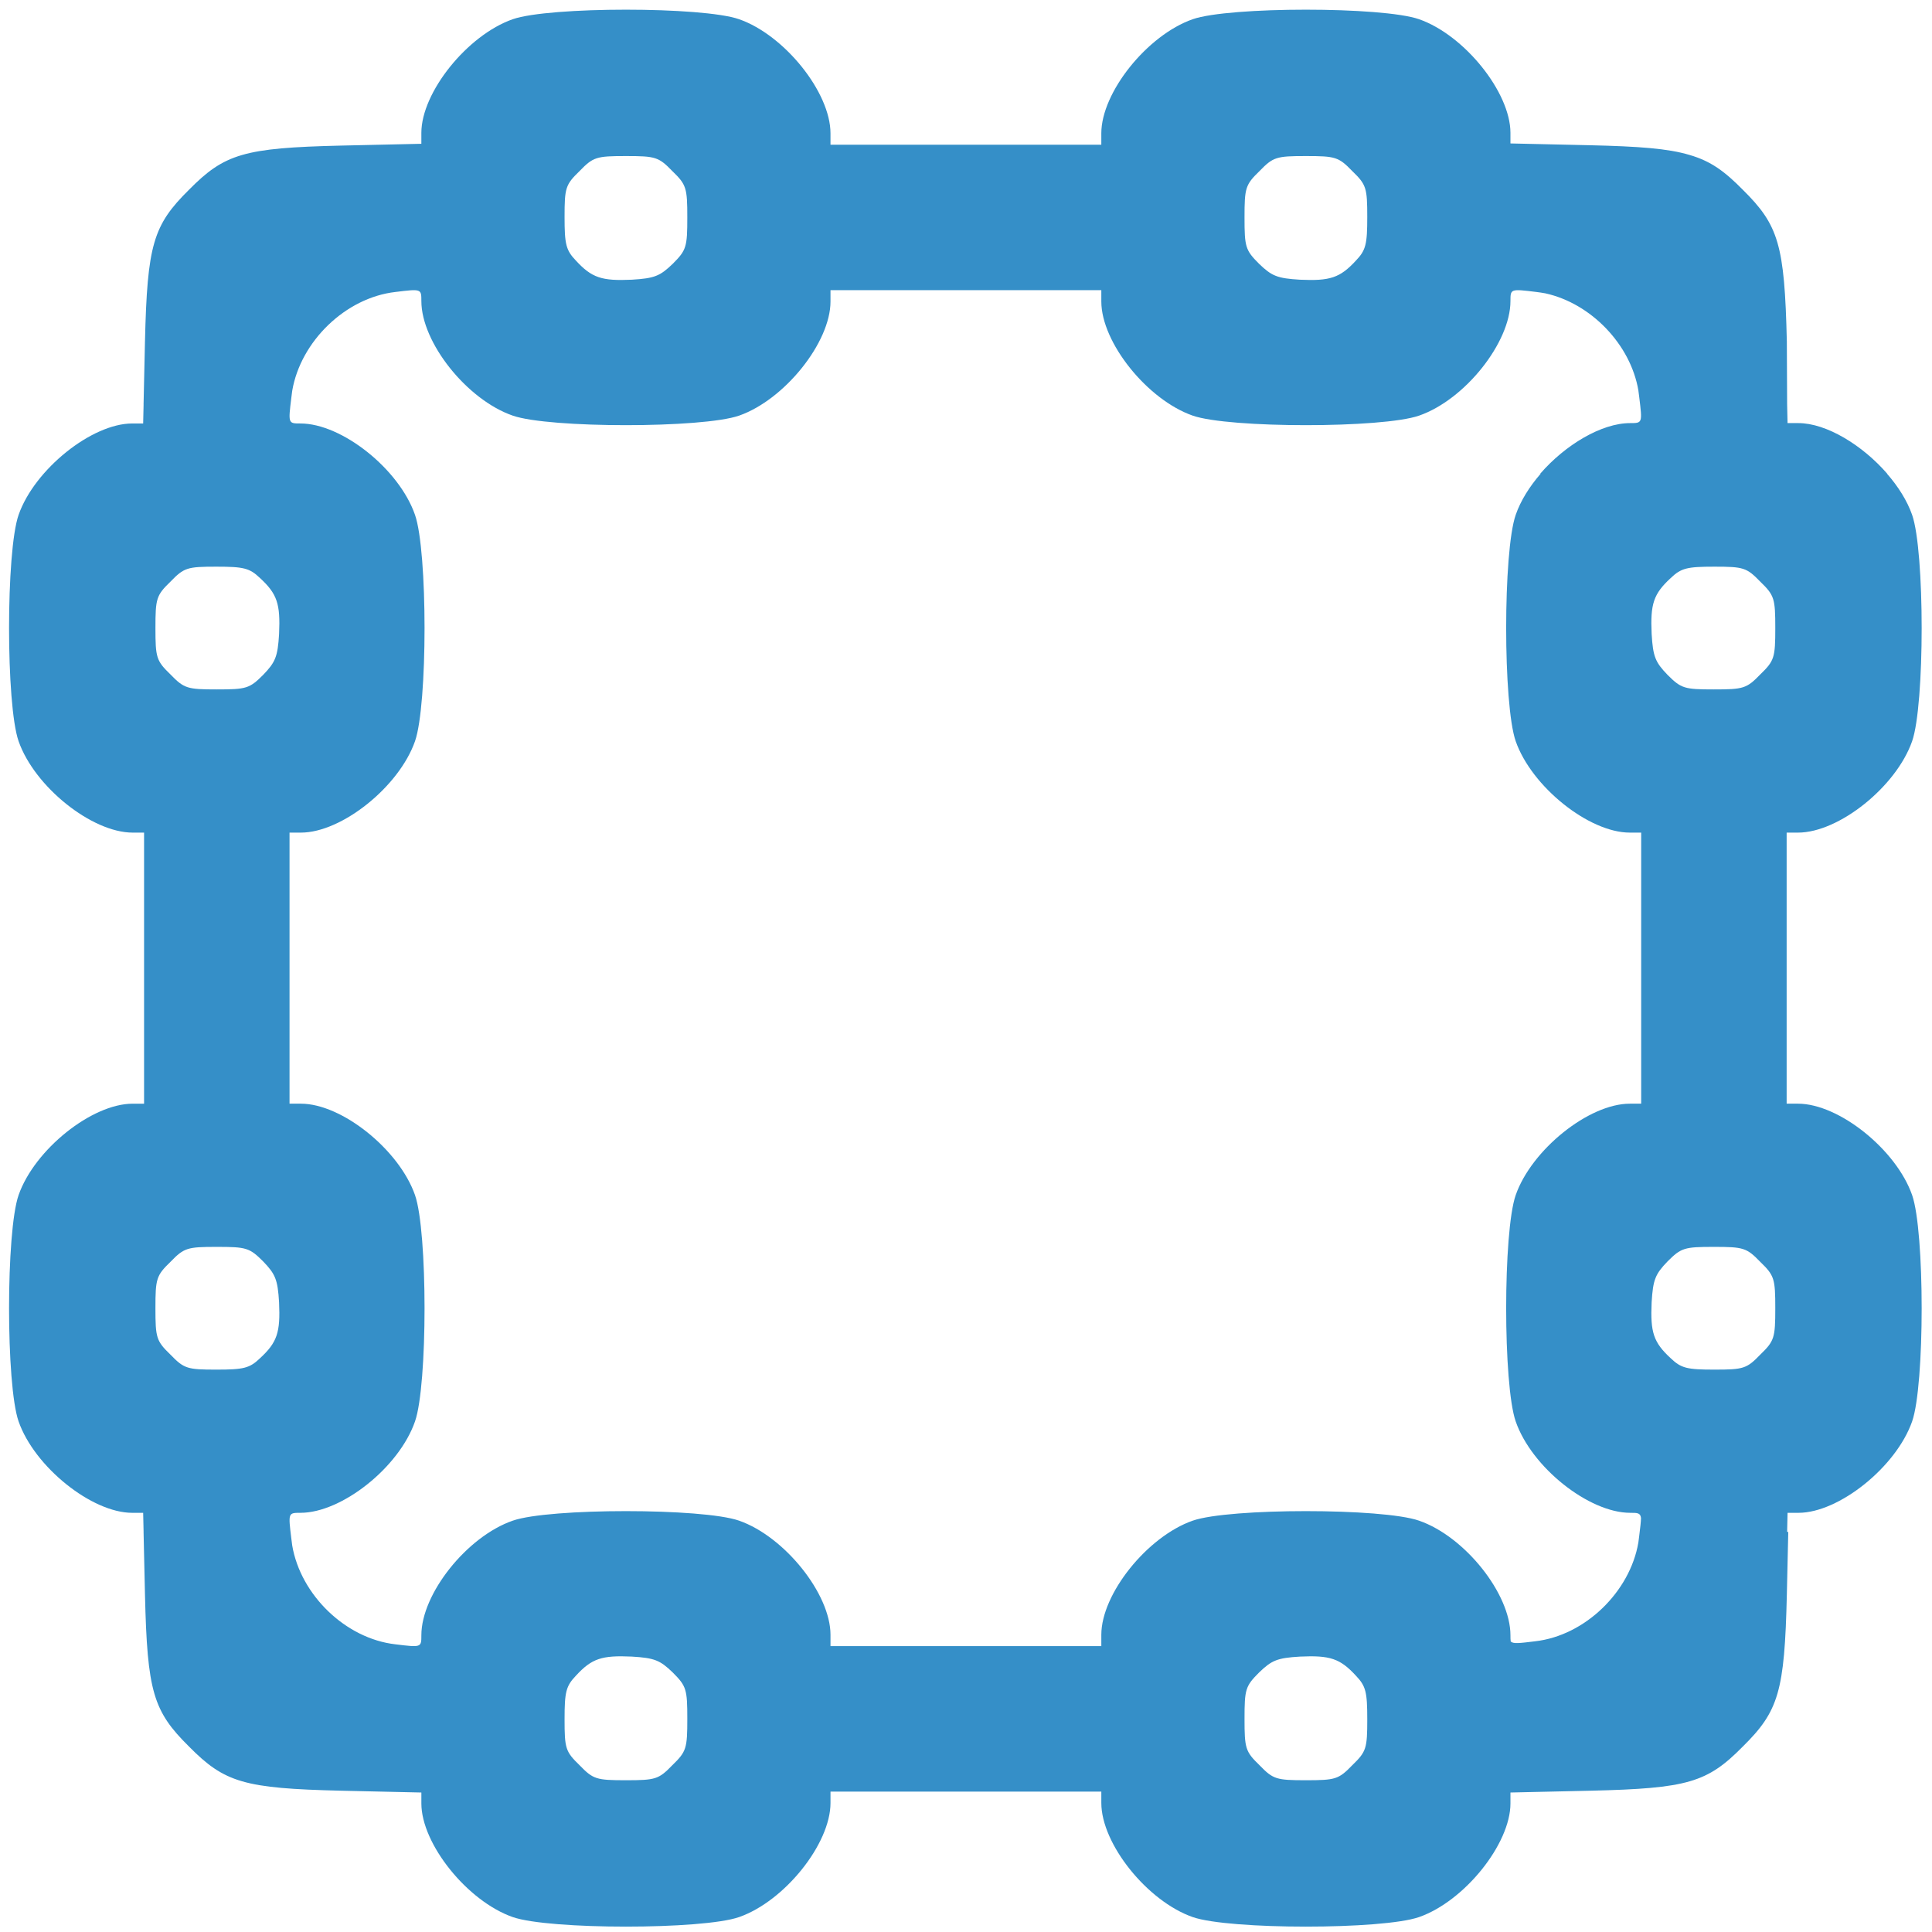
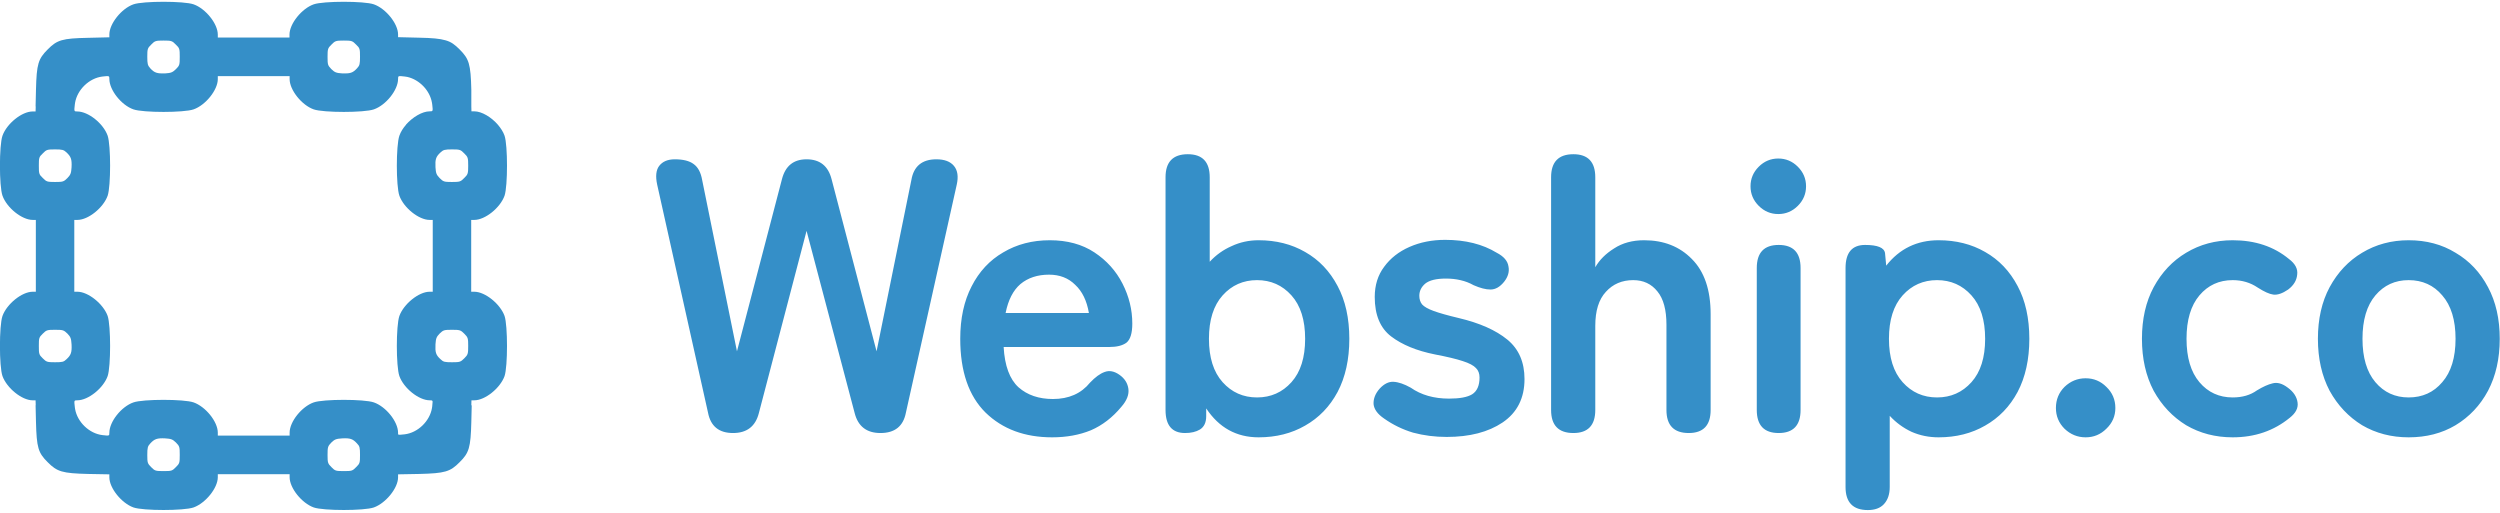
- <svg xmlns="http://www.w3.org/2000/svg" version="1.1" baseProfile="tiny" id="Layer_1" x="0px" y="0px" width="425px" height="425px" viewBox="0 0 425 425" xml:space="preserve">
-   <path fill="#358FC8" d="M395.525,242.788h-2.5v-5.831v-47.969v-5.831h2.5c9,0,21.601-10.101,25.101-20.101c2.8-8,2.8-41.8,0-49.8  c-1.087-3.104-3.051-6.218-5.509-9.037h0.042c-5.462-6.3-13.397-11.145-19.561-11.145h-2.375l-0.093-4.13l-0.063-13.815  c-0.5-21.3-1.8-25.601-9.699-33.4c-3.919-3.969-6.956-6.271-11.707-7.644c-4.731-1.423-11.159-1.885-21.964-2.138l-17.43-0.393  v-2.325c0-8.899-10.1-21.5-20.1-25c-8-2.8-41.8-2.8-49.8,0c-10,3.5-20.101,16.101-20.101,25.101v2.5h-5.776h-48.023h-5.776v-2.5  c0-9-10.101-21.601-20.101-25.101c-8-2.8-41.8-2.8-49.8,0c-10,3.5-20.1,16.101-20.1,25v2.4l-17.7,0.399  c-21.3,0.5-25.6,1.801-33.4,9.7c-7.899,7.8-9.199,12.101-9.699,33.4L31.58,88.969h0.007l-0.095,4.188h-2.4  c-8.899,0-21.5,10.1-25,20.1c-2.8,8-2.8,41.8,0,49.8c3.5,10,16.101,20.101,25.101,20.101h2.5v5.831v47.969v5.831h-2.5  c-9,0-21.601,10.101-25.101,20.101c-2.8,8-2.8,41.8,0,49.8c3.5,10,16.101,20.1,25,20.1h2.4l0.095,4.188H31.58l0.313,13.839  c0.5,21.3,1.8,25.601,9.699,33.4c7.801,7.899,12.101,9.2,33.4,9.7l17.7,0.399v2.4c0,8.899,10.1,21.5,20.1,25c8,2.8,41.8,2.8,49.8,0  c10-3.5,20.101-16.101,20.101-25.101v-2.5h5.776h48.023h5.776v2.5c0,9,10.101,21.601,20.101,25.101c8,2.8,41.8,2.8,49.8,0  c10-3.5,20.1-16.101,20.1-25v-2.4l17.7-0.399c21.3-0.5,25.6-1.801,33.4-9.7c7.899-7.8,9.199-12.101,9.699-33.4l0.313-13.839  l-0.25,0.023l0.095-4.212h2.4c8.899,0,21.5-10.1,25-20.1c2.8-8,2.8-41.8,0-49.8C417.126,252.889,404.525,242.788,395.525,242.788z   M363.326,286.488c0.3-5,0.8-6.2,3.5-9c3-3,3.699-3.2,10.199-3.2s7.2,0.2,10.2,3.3c3.101,3,3.3,3.7,3.3,10.2s-0.199,7.2-3.3,10.2  c-3,3.1-3.7,3.3-10.1,3.3c-6,0-7.3-0.3-9.601-2.5C363.726,295.288,363.025,293.088,363.326,286.488z M367.525,127.157  c2.301-2.2,3.601-2.5,9.601-2.5c6.399,0,7.1,0.2,10.1,3.3c3.101,3,3.3,3.7,3.3,10.2s-0.199,7.2-3.3,10.2c-3,3.1-3.7,3.3-10.2,3.3  s-7.199-0.2-10.199-3.2c-2.7-2.8-3.2-4-3.5-9C363.025,132.857,363.726,130.657,367.525,127.157z M277.068,37.63  c3-3.101,3.7-3.3,10.2-3.3s7.2,0.199,10.2,3.3c3.1,3,3.3,3.7,3.3,10.1c0,6-0.3,7.3-2.5,9.601c-3.5,3.8-5.7,4.5-12.3,4.199  c-5-0.3-6.2-0.8-9-3.5c-3-3-3.2-3.699-3.2-10.199S273.969,40.63,277.068,37.63z M127.492,37.63c3-3.101,3.7-3.3,10.2-3.3  s7.2,0.199,10.2,3.3c3.1,3,3.3,3.7,3.3,10.2s-0.2,7.199-3.2,10.199c-2.8,2.7-4,3.2-9,3.5c-6.6,0.301-8.8-0.399-12.3-4.199  c-2.2-2.301-2.5-3.601-2.5-9.601C124.192,41.33,124.393,40.63,127.492,37.63z M57.192,298.788c-2.301,2.2-3.601,2.5-9.601,2.5  c-6.399,0-7.1-0.2-10.1-3.3c-3.101-3-3.3-3.7-3.3-10.2s0.199-7.2,3.3-10.2c3-3.1,3.7-3.3,10.2-3.3s7.199,0.2,10.199,3.2  c2.7,2.8,3.2,4,3.5,9C61.692,293.088,60.992,295.288,57.192,298.788z M61.392,139.457c-0.3,5-0.8,6.2-3.5,9  c-3,3-3.699,3.2-10.199,3.2s-7.2-0.2-10.2-3.3c-3.101-3-3.3-3.7-3.3-10.2s0.199-7.2,3.3-10.2c3-3.1,3.7-3.3,10.1-3.3  c6,0,7.3,0.3,9.601,2.5C60.992,130.657,61.692,132.857,61.392,139.457z M147.893,388.315c-3,3.101-3.7,3.3-10.2,3.3  s-7.2-0.199-10.2-3.3c-3.1-3-3.3-3.7-3.3-10.1c0-6,0.3-7.3,2.5-9.601c3.5-3.8,5.7-4.5,12.3-4.199c5,0.3,6.2,0.8,9,3.5  c3,3,3.2,3.699,3.2,10.199S150.992,385.315,147.893,388.315z M297.469,388.315c-3,3.101-3.7,3.3-10.2,3.3s-7.2-0.199-10.2-3.3  c-3.1-3-3.3-3.7-3.3-10.2s0.2-7.199,3.2-10.199c2.8-2.7,4-3.2,9-3.5c6.6-0.301,8.8,0.399,12.3,4.199c2.2,2.301,2.5,3.601,2.5,9.601  C300.769,384.615,300.568,385.315,297.469,388.315z M262.369,334.516c-10,3.5-20.101,16.1-20.101,25.1v2.5h-5.118h-49.34h-5.118  v-2.5c0-9-10.101-21.6-20.101-25.1c-8-2.8-41.8-2.8-49.8,0c-10.1,3.5-20.1,16.1-20.1,25.2c0,2.7,0,2.7-5.7,2  c-11.003-1.255-20.861-10.896-22.707-21.726c-0.071-0.508-0.138-1.011-0.193-1.502c-0.7-5.7-0.7-5.7,2-5.7  c9.101,0,21.7-10,25.2-20.1c2.8-8,2.8-41.8,0-49.8c-3.5-10-16.1-20.101-25.1-20.101h-2.5v-5.173V188.33v-5.173h2.5  c9,0,21.6-10.101,25.1-20.101c2.8-8,2.8-41.8,0-49.8c-3.5-10.1-16.1-20.1-25.2-20.1c-2.7,0-2.7,0-2-5.7  c0.056-0.491,0.122-0.994,0.193-1.502c1.846-10.829,11.704-20.471,22.707-21.726c5.7-0.7,5.7-0.7,5.7,2c0,9.101,10,21.7,20.1,25.2  c8,2.8,41.8,2.8,49.8,0c10-3.5,20.101-16.1,20.101-25.1v-2.5h5.118h49.34h5.118v2.5c0,9,10.101,21.6,20.101,25.1  c8,2.8,41.8,2.8,49.8,0c10.1-3.5,20.1-16.1,20.1-25.2c0-2.7,0-2.7,5.7-2c0.647,0.074,1.308,0.183,1.971,0.3  c10.072,2.208,18.746,11.257,20.466,21.344c0.071,0.508,0.137,1.011,0.193,1.502c0.7,5.7,0.7,5.7-2,5.7  c-6.316,0-14.316,4.819-19.792,11.145h0.097c-2.446,2.809-4.396,5.917-5.478,9.037c-2.8,8-2.8,41.8,0,49.8  c3.5,10,16.1,20.101,25.1,20.101h2.5v5.173v49.285v5.173h-2.5c-9,0-21.6,10.101-25.1,20.101c-2.8,8-2.8,41.8,0,49.8  c3.5,10.1,16.1,20.1,25.2,20.1c1.578,0,2.229,0.009,2.362,1.147c-0.017,0.843-0.167,2.075-0.39,3.886  c-0.057,0.491-0.122,0.994-0.193,1.502c-1.846,10.829-11.705,20.471-22.707,21.726c-3.509,0.431-4.854,0.594-5.373,0.027  c-0.054-0.348-0.057-0.791-0.057-1.36c0-9.101-10-21.7-20.1-25.2C304.169,331.716,270.369,331.716,262.369,334.516z" />
+ <svg xmlns="http://www.w3.org/2000/svg" version="1.2" viewBox="0 0 1918 391" width="195" height="40">
+   <path id="Layer" fill-rule="evenodd" fill="#358FC8" class="s0" d="m387.1 241.2c2.5 7.4 2.5 38.7 0 46.1-3.3 9.2-14.9 18.6-23.2 18.6h-2.2l-0.1 3.9 0.3-0.1-0.3 12.8c-0.5 19.7-1.7 23.7-9 30.9-7.2 7.3-11.2 8.5-30.9 9l-16.3 0.3v2.3c0 8.2-9.4 19.8-18.6 23.1-7.4 2.6-38.7 2.6-46.1 0-9.2-3.3-18.5-14.9-18.5-23.2v-2.3h-55.1v2.3c0 8.3-9.4 19.9-18.6 23.2-7.4 2.6-38.7 2.6-46.1 0-9.2-3.3-18.5-14.9-18.5-23.1v-2.3l-16.4-0.3c-19.7-0.5-23.7-1.7-30.9-9-7.3-7.2-8.5-11.2-9-30.9l-0.3-12.8h0.1l-0.1-3.8h-2.3c-8.2 0-19.8-9.4-23.1-18.6-2.6-7.4-2.6-38.7 0-46.1 3.3-9.2 14.9-18.6 23.2-18.6h2.4v-55.1h-2.4c-8.3 0-19.9-9.3-23.2-18.6-2.6-7.4-2.6-38.6 0-46 3.3-9.3 14.9-18.6 23.1-18.6h2.3l0.1-3.9h-0.1l0.3-12.8c0.5-19.7 1.7-23.6 9-30.9 7.2-7.3 11.2-8.5 30.9-8.9l16.4-0.4v-2.2c0-8.2 9.3-19.9 18.5-23.1 7.4-2.6 38.7-2.6 46.1 0 9.2 3.2 18.6 14.9 18.6 23.2v2.3h55v-2.3c0-8.3 9.4-20 18.6-23.2 7.4-2.6 38.7-2.6 46.1 0 9.2 3.2 18.6 14.9 18.6 23.1v2.1l16.1 0.4c10 0.2 15.9 0.7 20.3 2 4.4 1.2 7.2 3.4 10.8 7 7.3 7.3 8.5 11.2 9 30.9v12.8l0.1 3.8h2.2c5.7 0 13.1 4.5 18.1 10.3 2.2 2.6 4.1 5.5 5.1 8.4 2.5 7.4 2.5 38.6 0 46-3.3 9.3-14.9 18.6-23.2 18.6h-2.4v55.1h2.4c8.3 0 19.9 9.4 23.2 18.6zm-49.1 33.2c2.1 2.1 3.3 2.3 8.8 2.3 6 0 6.6-0.2 9.4-3 2.8-2.8 3-3.4 3-9.5 0-6-0.2-6.6-3-9.4-2.8-2.8-3.4-3-9.5-3-6 0-6.6 0.2-9.4 2.9-2.5 2.6-2.9 3.7-3.2 8.3-0.3 6.1 0.3 8.2 3.9 11.4zm-3.9-147.3c0.3 4.6 0.7 5.7 3.2 8.3 2.8 2.8 3.4 3 9.4 3 6.1 0 6.7-0.2 9.5-3.1 2.8-2.7 3-3.4 3-9.4 0-6-0.2-6.7-3-9.4-2.8-2.9-3.4-3.1-9.4-3.1-5.5 0-6.7 0.3-8.8 2.3-3.6 3.3-4.2 5.3-3.9 11.4zm-82.8-84.7c0 6 0.2 6.6 2.9 9.4 2.6 2.5 3.7 3 8.4 3.3 6.1 0.2 8.1-0.4 11.3-3.9 2.1-2.2 2.3-3.4 2.3-8.9 0-5.9-0.1-6.6-3-9.3-2.8-2.9-3.4-3.1-9.4-3.1-6.1 0-6.7 0.2-9.5 3.1-2.8 2.7-3 3.4-3 9.4zm-138.3-0.1c0 5.5 0.3 6.7 2.3 8.9 3.2 3.5 5.3 4.1 11.4 3.9 4.6-0.3 5.7-0.8 8.3-3.3 2.8-2.8 2.9-3.4 2.9-9.4 0-6-0.1-6.7-3-9.4-2.8-2.9-3.4-3.1-9.4-3.1-6.1 0-6.7 0.2-9.5 3.1-2.8 2.7-3 3.4-3 9.3zm-58.1 220.7c-0.3-4.6-0.7-5.7-3.2-8.3-2.8-2.7-3.4-2.9-9.5-2.9-6 0-6.6 0.2-9.4 3-2.9 2.8-3 3.4-3 9.4 0 6.1 0.1 6.7 3 9.5 2.8 2.8 3.4 3 9.4 3 5.5 0 6.7-0.2 8.8-2.3 3.5-3.2 4.2-5.3 3.9-11.4zm-3.9-147.3c-2.1-2-3.3-2.3-8.8-2.3-6 0-6.6 0.2-9.4 3.1-2.9 2.7-3 3.4-3 9.4 0 6 0.1 6.7 3 9.4 2.8 2.9 3.4 3.1 9.4 3.1 6.1 0 6.7-0.2 9.5-3 2.5-2.6 2.9-3.7 3.2-8.3 0.3-6.1-0.4-8.1-3.9-11.4zm86.9 232.1c0-6-0.1-6.7-2.9-9.5-2.6-2.5-3.7-2.9-8.3-3.2-6.1-0.3-8.2 0.4-11.4 3.9-2 2.1-2.3 3.3-2.3 8.9 0 5.9 0.2 6.5 3 9.3 2.8 2.9 3.5 3 9.5 3 6 0 6.6-0.1 9.4-3 2.9-2.8 3-3.4 3-9.4zm138.3 0.1c0-5.6-0.2-6.8-2.3-8.9-3.2-3.5-5.2-4.2-11.3-3.9-4.7 0.3-5.8 0.7-8.4 3.2-2.7 2.8-2.9 3.5-2.9 9.5 0 6 0.2 6.6 3 9.4 2.8 2.9 3.4 3 9.5 3 6 0 6.6-0.1 9.4-3 2.9-2.8 3-3.4 3-9.3zm10.6-40.4c9.3 3.2 18.6 14.8 18.6 23.3q0 0.7 0 1.2c0.5 0.5 1.7 0.4 5 0 10.2-1.2 19.3-10.1 21-20.1q0.1-0.7 0.2-1.4c0.2-1.7 0.3-2.8 0.3-3.6-0.1-1-0.7-1-2.2-1-8.4 0-20-9.3-23.3-18.6-2.6-7.4-2.6-38.7 0-46.1 3.3-9.2 14.9-18.6 23.2-18.6h2.4v-55.1h-2.4c-8.3 0-19.9-9.3-23.2-18.6-2.6-7.4-2.6-38.6 0-46 1-2.9 2.8-5.8 5.1-8.4h-0.1c5.1-5.8 12.5-10.3 18.3-10.3 2.5 0 2.5 0 1.9-5.3q-0.1-0.6-0.2-1.3c-1.6-9.4-9.6-17.7-18.9-19.8q-1-0.1-1.9-0.3c-5.2-0.6-5.2-0.6-5.2 1.9 0 8.4-9.3 20.1-18.6 23.3-7.4 2.6-38.7 2.6-46.1 0-9.2-3.2-18.5-14.9-18.5-23.2v-2.3h-55.1v2.3c0 8.3-9.4 20-18.6 23.2-7.4 2.6-38.7 2.6-46.1 0-9.3-3.2-18.5-14.9-18.5-23.3 0-2.5 0-2.5-5.3-1.9-10.2 1.2-19.3 10.1-21 20.1q-0.1 0.7-0.2 1.4c-0.6 5.3-0.6 5.3 1.9 5.3 8.4 0 20 9.2 23.3 18.6 2.5 7.4 2.5 38.6 0 46-3.3 9.3-14.9 18.6-23.2 18.6h-2.4v55.1h2.4c8.3 0 19.9 9.4 23.2 18.6 2.5 7.4 2.5 38.7 0 46.1-3.3 9.3-14.9 18.6-23.3 18.6-2.5 0-2.5 0-1.9 5.2q0.1 0.7 0.2 1.4c1.7 10 10.8 18.9 21 20.1 5.3 0.6 5.3 0.6 5.3-1.8 0-8.5 9.2-20.1 18.5-23.3 7.4-2.6 38.7-2.6 46.1 0 9.2 3.2 18.6 14.8 18.6 23.2v2.3h55.1v-2.3c0-8.4 9.3-20 18.5-23.2 7.4-2.6 38.7-2.6 46.1 0z" />
+   <path id="Webship.co" fill="#358FC8" aria-label="Webship.co" d="m562.4 331q-16.2 0-19.2-15.6l-39-174.9q-2.1-9.6 1.5-14.4 3.9-5.1 12-5.1 9.6 0 14.4 3.6 5.1 3.6 6.6 12.3l26.7 131.4 34.5-132q3.9-15.3 18.9-15.3 15.3 0 19.2 15.3l34.5 132 26.7-131.4q2.7-15.9 19.2-15.9 9.3 0 13.5 5.1 4.2 5.1 2.1 14.4l-39 174.9q-3 15.6-19.5 15.6-15.9 0-19.8-15.3l-36.9-139.8-36.6 139.8q-3.9 15.3-19.8 15.3zm244.8 3.3q-31.5 0-51-18.9-19.5-19.2-19.5-56.7 0-23.4 8.7-40.2 8.7-17.1 24.3-26.1 15.6-9.3 35.7-9.3 20.1 0 34.2 9.3 14.1 9.3 21.6 24 7.5 14.7 7.5 30.6 0 11.1-4.5 14.7-4.5 3.3-13.2 3.3h-81q1.2 21.6 11.4 30.9 10.2 9 26.4 9 18.3 0 28.5-12.6 6-6.3 11.1-8.1 5.4-2.1 11.4 2.1 6 4.2 6.9 10.8 0.9 6.6-5.4 13.8-10.2 12.3-23.4 18-13.2 5.4-29.7 5.4zm-35.7-95.4h63.9q-2.4-14.1-10.5-21.6-7.8-7.8-20.1-7.8-13.2 0-21.9 7.2-8.4 7.2-11.4 22.2zm194.1 95.4q-25.5 0-40.2-22.2v6q0 7.2-4.8 10.2-4.5 2.7-11.4 2.7-15 0-15-17.7v-178.5q0-17.7 17.1-17.7 16.8 0 16.8 17.7v64.8q7.2-7.8 16.8-12 9.6-4.5 20.7-4.5 20.1 0 35.7 9 15.9 9 24.9 26.1 9 16.8 9 40.5 0 23.7-9 40.8-9 16.8-24.9 25.8-15.6 9-35.7 9zm-1.2-30.6q15.9 0 26.4-11.7 10.5-11.7 10.5-33.3 0-21.6-10.5-33.3-10.5-11.7-26.4-11.7-15.9 0-26.4 11.7-10.5 11.7-10.5 33.3 0 21.6 10.5 33.3 10.5 11.7 26.4 11.7zm145.5 30.3q-13.5 0-25.8-3.3-12-3.6-22.2-10.8-7.5-5.1-8.1-11.1-0.3-6.3 4.8-12 5.1-5.4 10.5-5.1 5.7 0.3 13.2 4.5 12 8.4 29.4 8.4 12.3 0 17.7-3.3 5.7-3.6 5.7-12.9 0-4.5-2.7-7.2-2.7-3-10.2-5.4-7.2-2.4-21.3-5.1-21-4.2-33.6-13.8-12.6-9.6-12.6-30.3 0-13.5 7.2-23.1 7.2-9.9 19.5-15.3 12.3-5.4 27.3-5.4 23.4 0 39.6 9.9 8.1 4.2 9 10.5 1.2 6-3.3 11.7-4.8 6-10.5 6-5.4 0-12.9-3.3-4.8-2.7-10.2-3.9-5.1-1.2-11.1-1.2-11.1 0-15.9 3.9-4.5 3.9-4.5 9.3 0 3.9 2.1 6.6 2.4 2.7 9 5.1 6.6 2.4 19.2 5.4 24 5.7 37.2 16.5 13.2 10.8 13.2 30.3 0 21.9-16.8 33.3-16.5 11.1-42.9 11.1zm97.2-3q-17.1 0-17.1-17.7v-178.5q0-17.7 17.1-17.7 16.8 0 16.8 17.7v69q4.8-8.4 14.4-14.4 9.6-6.3 23.1-6.3 22.5 0 36.6 14.4 14.4 14.4 14.4 42.3v73.5q0 17.7-16.8 17.7-17.1 0-17.1-17.7v-65.4q0-17.1-6.9-25.5-6.9-8.7-18.6-8.7-12.9 0-21 9-8.1 8.7-8.1 26.1v64.5q0 17.7-16.8 17.7zm157.5 0q-16.8 0-16.8-17.7v-108.9q0-17.7 16.8-17.7 16.8 0 16.8 17.7v108.9q0 17.7-16.8 17.7zm-0.3-168q-8.7 0-15-6.3-6.3-6.3-6.3-15 0-8.7 6.3-15 6.3-6.3 15-6.3 8.7 0 15 6.3 6.3 6.3 6.3 15 0 8.7-6.3 15-6.3 6.3-15 6.3zm68.7 227.1q-17.1 0-17.1-17.7v-168q0-17.7 15-17.7 14.4 0 15.3 6.3l0.9 9.6q15.3-19.5 40.2-19.5 20.1 0 35.7 9 15.9 9 24.9 26.1 9 16.8 9 40.5 0 23.7-9 40.8-9 16.8-24.9 25.8-15.6 9-35.7 9-11.1 0-20.7-4.2-9.6-4.5-16.8-12.3v54.6q0 8.4-4.5 13.2-4.2 4.5-12.3 4.5zm53.1-86.4q15.9 0 26.4-11.7 10.5-11.7 10.5-33.3 0-21.6-10.5-33.3-10.5-11.7-26.4-11.7-15.9 0-26.4 11.7-10.5 11.7-10.5 33.3 0 21.6 10.5 33.3 10.5 11.7 26.4 11.7zm114 30.6q-9.3 0-16.2-6.6-6.6-6.6-6.6-15.9 0-9.6 6.6-16.2 6.9-6.6 16.2-6.6 9.3 0 15.9 6.6 6.9 6.6 6.9 16.2 0 9.3-6.9 15.9-6.6 6.6-15.9 6.6zm112.8 0q-19.8 0-35.7-9.3-15.6-9.6-24.9-26.4-9-17.1-9-39.9 0-22.8 9-39.6 9.3-17.1 24.9-26.4 15.9-9.6 35.7-9.6 25.8 0 43.2 14.4 7.2 5.4 6.3 12-0.6 6.6-6.9 11.4-6.6 4.5-11.4 3.9-4.5-0.6-12-5.4-8.4-5.7-19.2-5.7-15.6 0-25.5 11.7-9.9 11.7-9.9 33.3 0 21.6 9.9 33.3 9.9 11.7 25.5 11.7 11.1 0 18.6-5.4 6.9-4.2 12-5.4 5.4-1.5 11.7 3.3 6.6 4.8 7.5 11.4 0.9 6.3-6 11.7-18.3 15-43.8 15zm135 0q-19.8 0-35.7-9.3-15.6-9.6-24.9-26.4-9-17.1-9-39.9 0-22.8 9-39.6 9.3-17.1 24.9-26.4 15.9-9.6 35.7-9.6 20.4 0 36 9.6 15.9 9.3 24.9 26.4 9 16.8 9 39.6 0 22.8-9 39.9-9 16.8-24.9 26.4-15.6 9.3-36 9.3zm0-30.6q15.9 0 25.8-11.7 10.2-11.7 10.2-33.3 0-21.6-10.2-33.3-9.9-11.7-25.8-11.7-15.6 0-25.5 11.7-9.9 11.7-9.9 33.3 0 21.6 9.9 33.3 9.9 11.7 25.5 11.7z" />
</svg>
